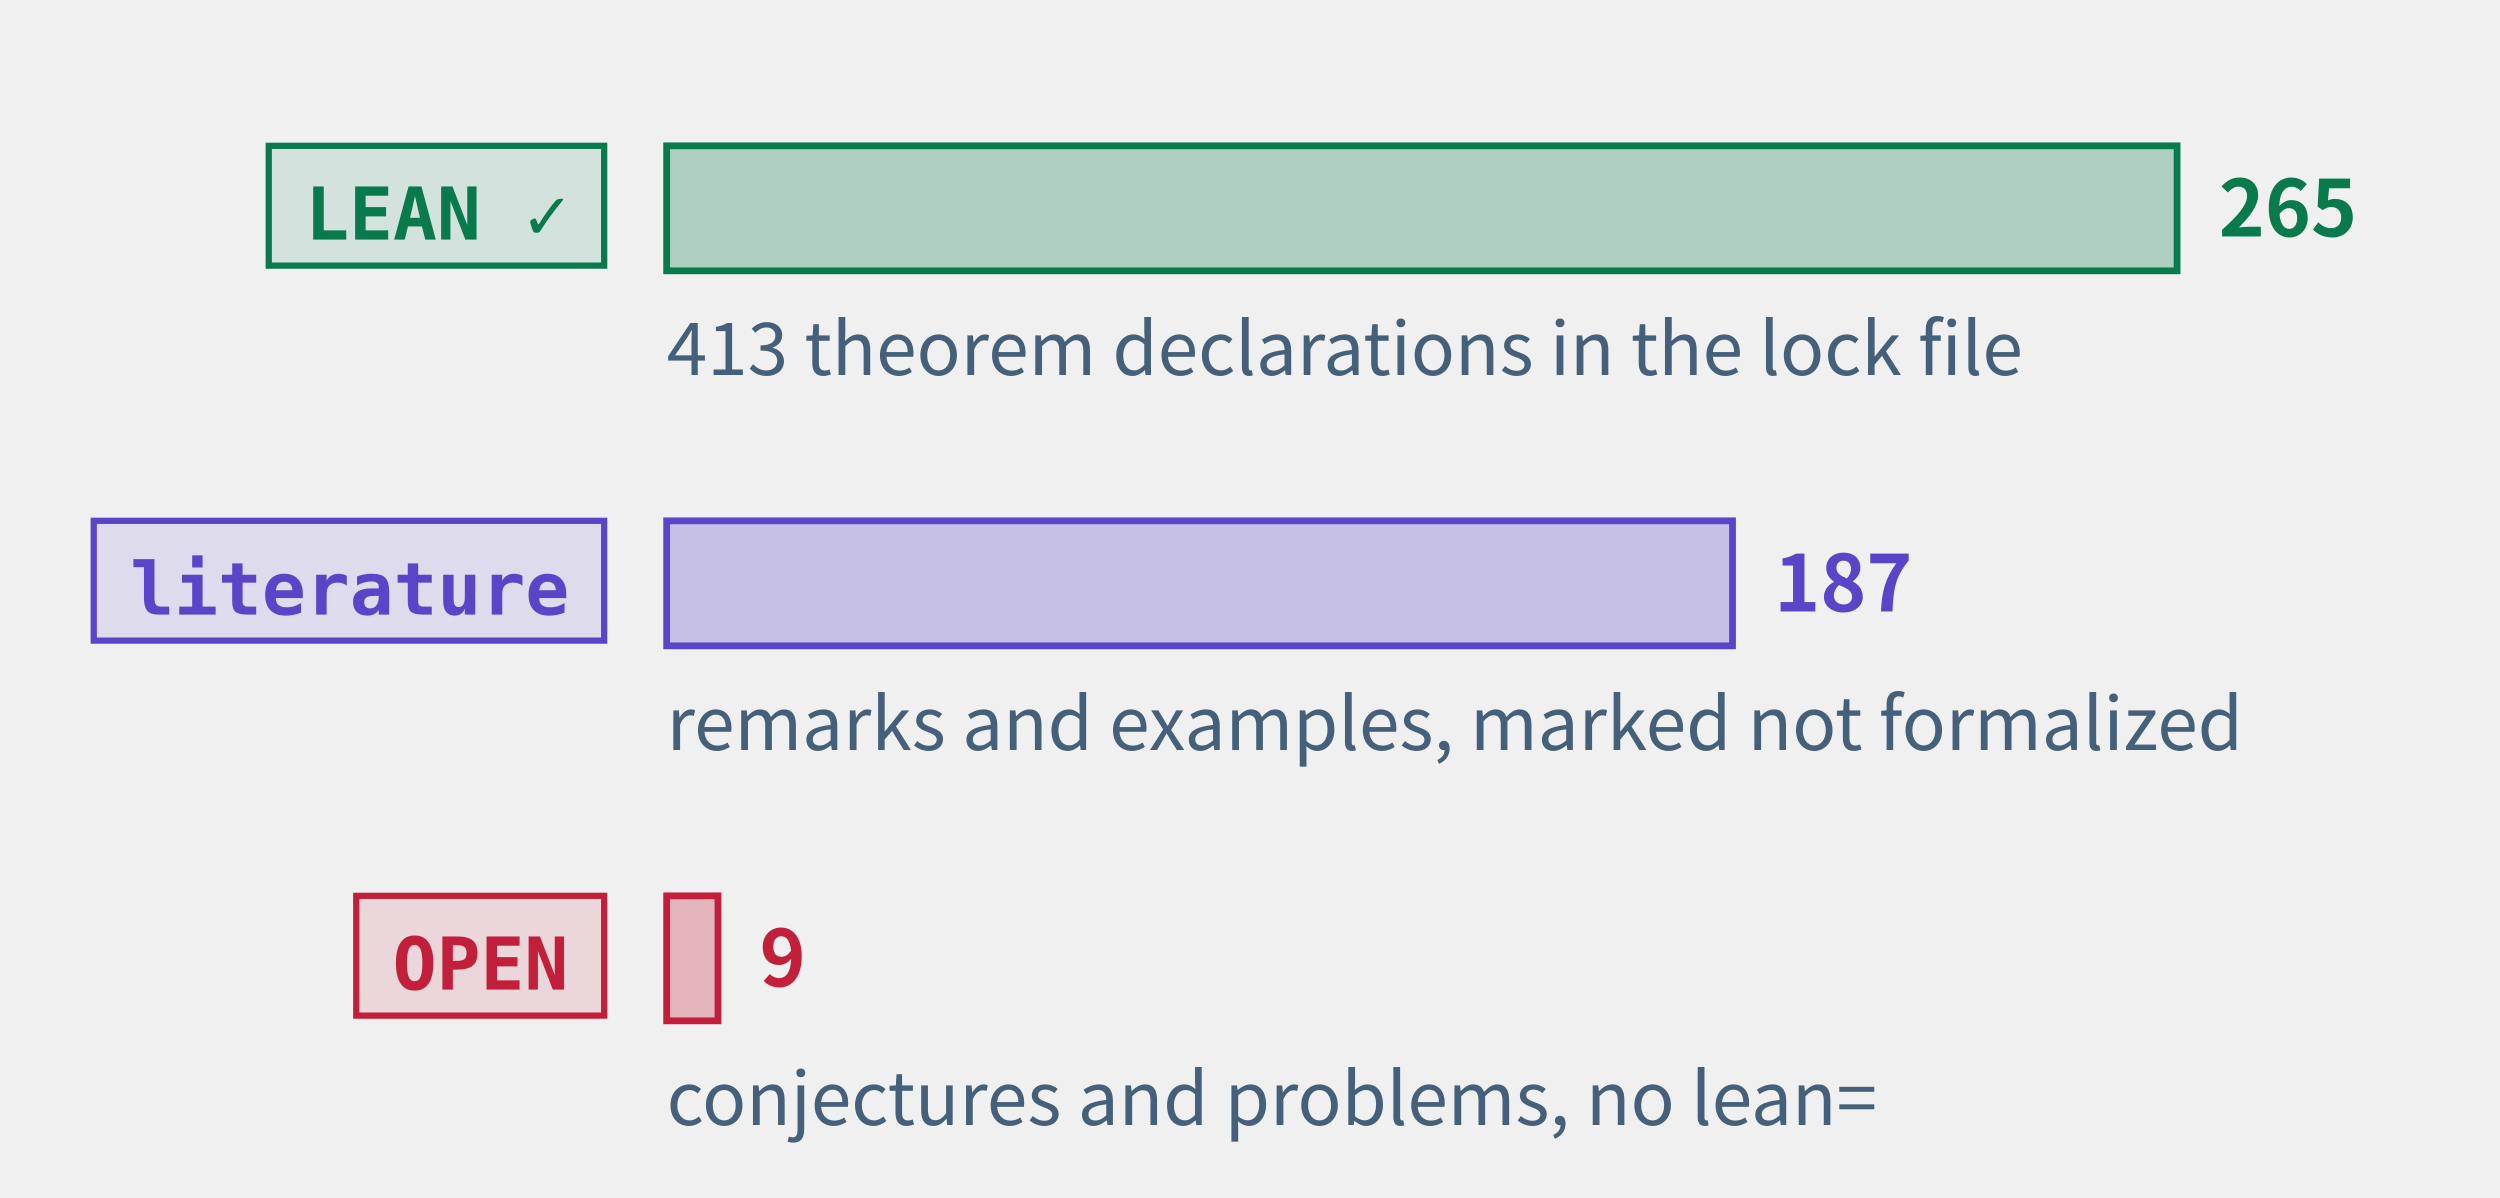
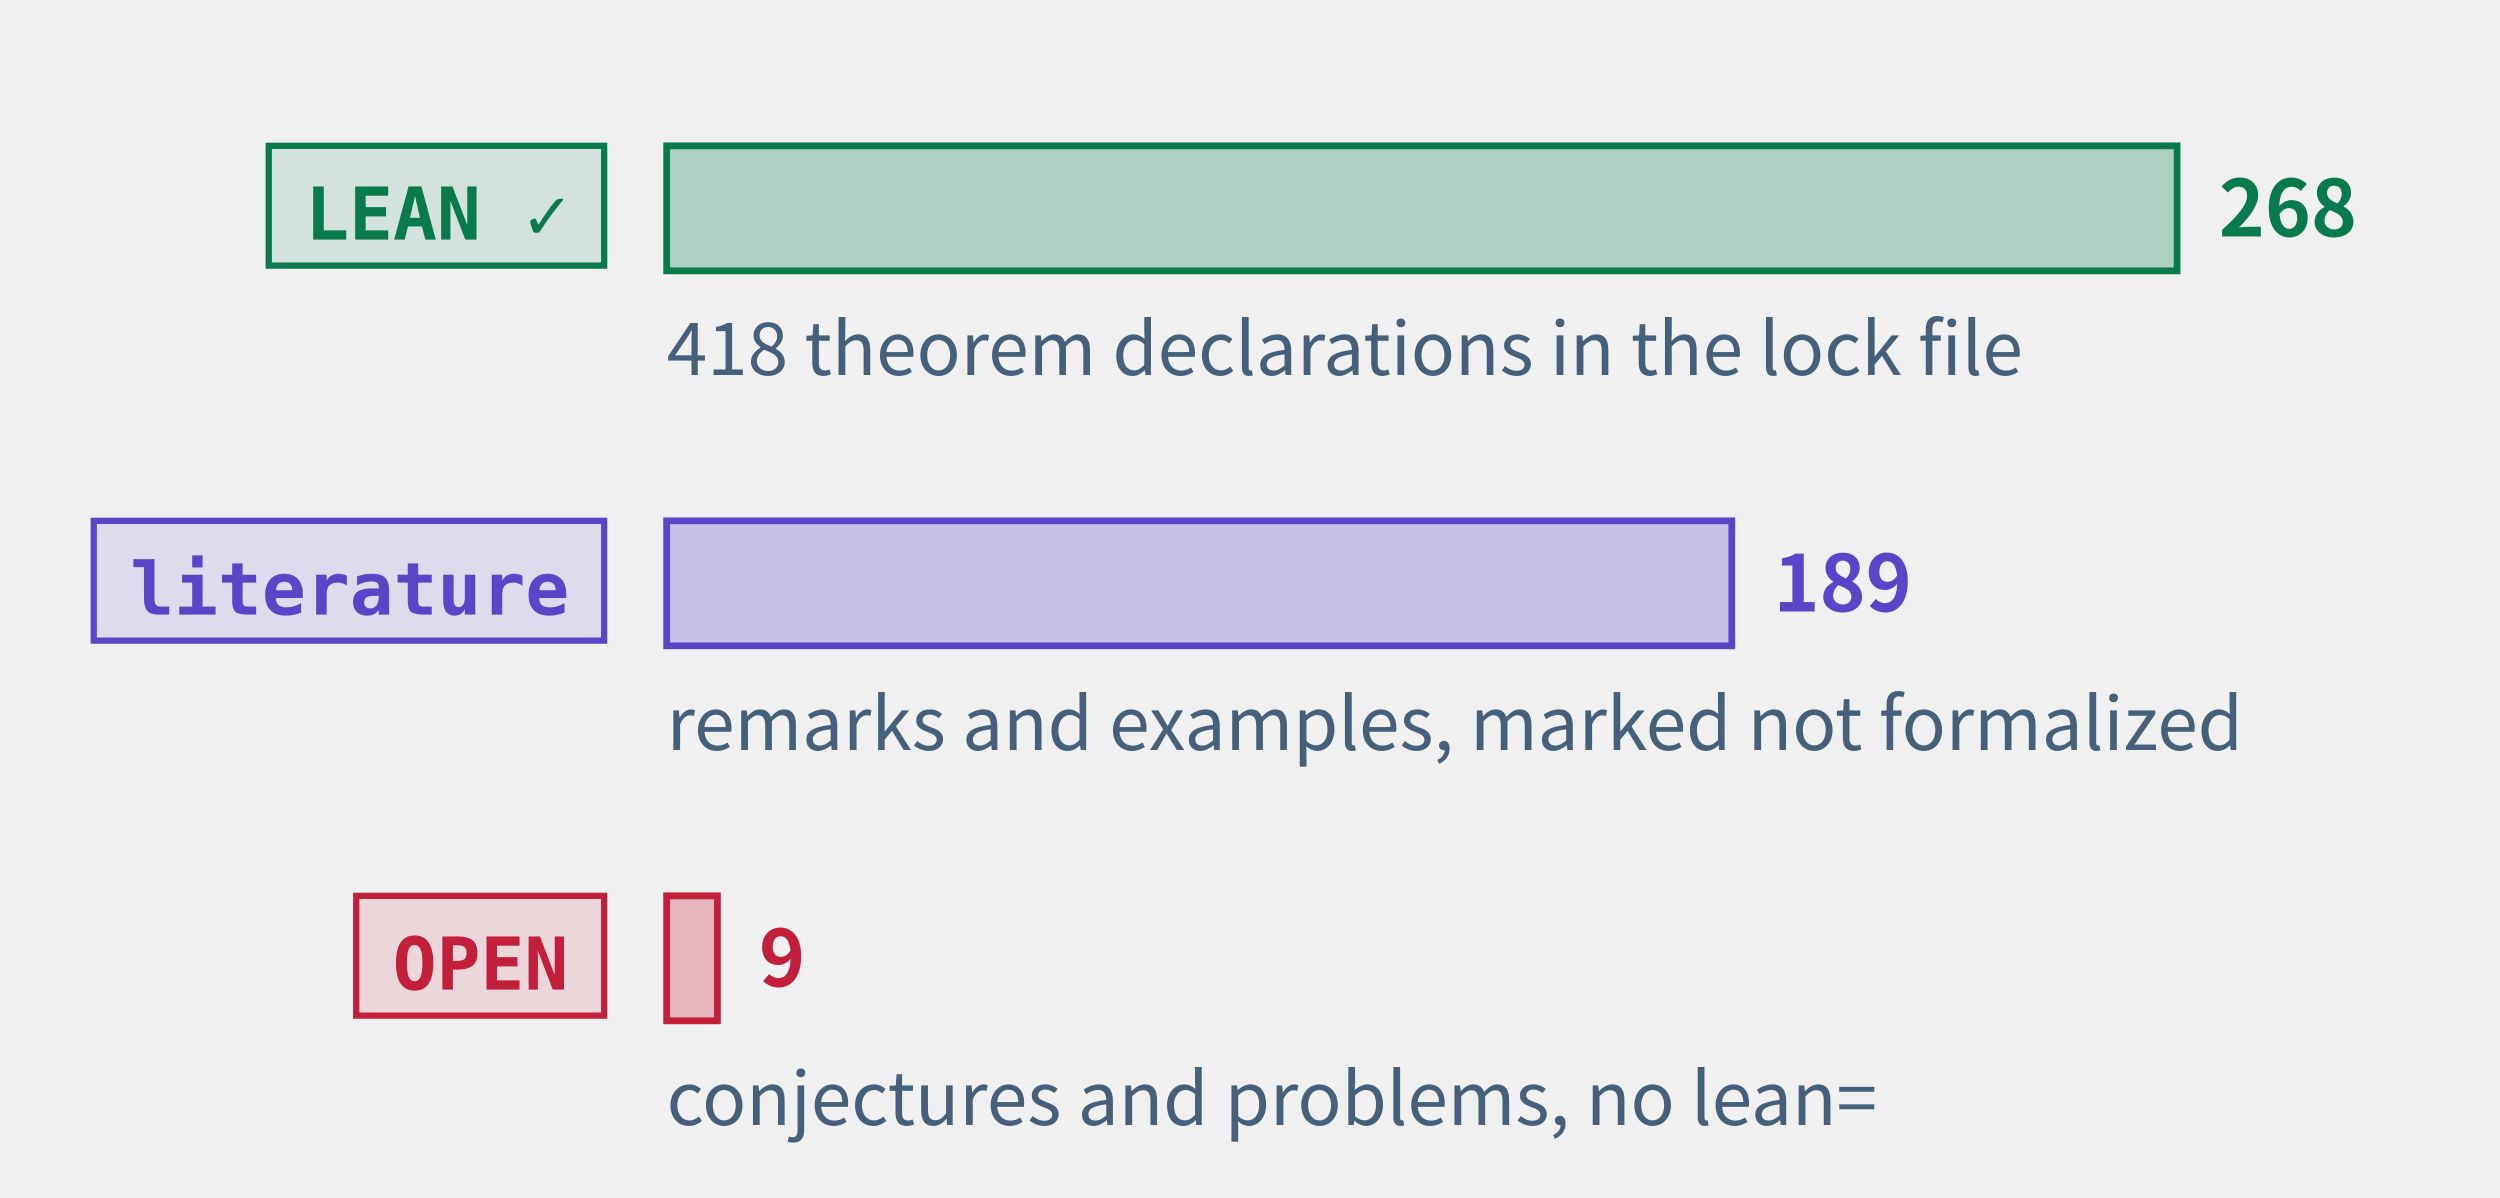
<svg xmlns="http://www.w3.org/2000/svg" class="tr-fig" data-tr-fig="prelude-three-tiers" data-lang="en" viewBox="0 0 480 230" width="480" height="230" font-family="'Noto Sans SC', 'Noto Sans CJK SC', 'Source Sans 3', 'PingFang SC', 'Microsoft YaHei', system-ui, sans-serif" role="img" aria-label="Three bars, each with a tag. The top bar is green, tagged LEAN ✓: the theorems, lemmas, propositions and corollaries with a Lean reference, the longest. The middle bar is violet, tagged “literature”: the remarks and examples marked as literature results. The bottom bar is red, tagged OPEN: the open conjectures and problems, very short. Each bar ends in its count; under the green bar a note gives the number of theorem declarations in the lock file.">
  <style>.ts-ink{stroke:#0b1622}.tf-ink{fill:#0b1622}.ts-dim{stroke:#45607a}.tf-dim{fill:#45607a}.ts-faint{stroke:#9db3c4}.tf-faint{fill:#9db3c4}.ts-edge{stroke:#b9d0dd}.tf-edge{fill:#b9d0dd}.ts-hot{stroke:#5f9bb5}.tf-hot{fill:#5f9bb5}.ts-bg{stroke:#ffffff}.tf-bg{fill:#ffffff}.ts-panel{stroke:#eef5f9}.tf-panel{fill:#eef5f9}.ts-sheet{stroke:#f7fbfd}.tf-sheet{fill:#f7fbfd}.ts-cyan{stroke:#007c8a}.tf-cyan{fill:#007c8a}.ts-magenta{stroke:#b0128f}.tf-magenta{fill:#b0128f}.ts-amber{stroke:#946200}.tf-amber{fill:#946200}.ts-violet{stroke:#5a45c8}.tf-violet{fill:#5a45c8}.ts-ok{stroke:#087a4c}.tf-ok{fill:#087a4c}.ts-warn{stroke:#c21f3a}.tf-warn{fill:#c21f3a}.ts-blue{stroke:#1d5fd0}.tf-blue{fill:#1d5fd0}.ts-orange{stroke:#b85410}.tf-orange{fill:#b85410}.ts-sigma{stroke:#28405a}.tf-sigma{fill:#28405a}@media (prefers-color-scheme:dark){.ts-ink{stroke:#d4efff}.tf-ink{fill:#d4efff}.ts-dim{stroke:#6f8ea5}.tf-dim{fill:#6f8ea5}.ts-faint{stroke:#34506a}.tf-faint{fill:#34506a}.ts-edge{stroke:#143049}.tf-edge{fill:#143049}.ts-hot{stroke:#1f5d7c}.tf-hot{fill:#1f5d7c}.ts-bg{stroke:#03060c}.tf-bg{fill:#03060c}.ts-panel{stroke:#07101b}.tf-panel{fill:#07101b}.ts-sheet{stroke:#050c16}.tf-sheet{fill:#050c16}.ts-cyan{stroke:#19f0ff}.tf-cyan{fill:#19f0ff}.ts-magenta{stroke:#ff2fd0}.tf-magenta{fill:#ff2fd0}.ts-amber{stroke:#ffc83d}.tf-amber{fill:#ffc83d}.ts-violet{stroke:#9d8cff}.tf-violet{fill:#9d8cff}.ts-ok{stroke:#46ffb2}.tf-ok{fill:#46ffb2}.ts-warn{stroke:#ff5064}.tf-warn{fill:#ff5064}.ts-blue{stroke:#2a7bff}.tf-blue{fill:#2a7bff}.ts-orange{stroke:#ff8a3c}.tf-orange{fill:#ff8a3c}.ts-sigma{stroke:#cfe3ff}.tf-sigma{fill:#cfe3ff}}</style>
  <rect x="51.6" y="28" width="64.4" height="23" class="ts-ok tf-ok" stroke-width="1.2" fill-opacity="0.12" />
  <text class="tf-ok tr-fig-mono" x="58.6" y="46" font-size="14" font-family="'JetBrains Mono', 'DejaVu Sans Mono', ui-monospace, Menlo, Consolas, monospace" font-weight="600">LEAN ✓</text>
  <rect x="128" y="28" width="290" height="24" class="ts-ok tf-ok" stroke-width="1.3" fill-opacity="0.28" />
-   <text class="tf-ok" x="426" y="45.4" font-size="15" font-weight="600">265</text>
+   <text class="tf-ok" x="426" y="45.4" font-size="15" font-weight="600">268</text>
  <rect x="18" y="100" width="98" height="23" class="ts-violet tf-violet" stroke-width="1.2" fill-opacity="0.12" />
  <text class="tf-violet tr-fig-mono" x="25" y="118" font-size="14" font-family="'JetBrains Mono', 'DejaVu Sans Mono', ui-monospace, Menlo, Consolas, monospace" font-weight="600">literature</text>
-   <rect x="128" y="100" width="204.64" height="24" class="ts-violet tf-violet" stroke-width="1.3" fill-opacity="0.28" />
-   <text class="tf-violet" x="340.64" y="117.4" font-size="15" font-weight="600">187</text>
+   <rect x="128" y="100" width="204.51" height="24" class="ts-violet tf-violet" stroke-width="1.3" fill-opacity="0.28" />
+   <text class="tf-violet" x="340.51" y="117.4" font-size="15" font-weight="600">189</text>
  <rect x="68.4" y="172" width="47.6" height="23" class="ts-warn tf-warn" stroke-width="1.2" fill-opacity="0.12" />
  <text class="tf-warn tr-fig-mono" x="75.4" y="190" font-size="14" font-family="'JetBrains Mono', 'DejaVu Sans Mono', ui-monospace, Menlo, Consolas, monospace" font-weight="600">OPEN</text>
-   <rect x="128" y="172" width="9.85" height="24" class="ts-warn tf-warn" stroke-width="1.3" fill-opacity="0.28" />
-   <text class="tf-warn" x="145.85" y="189.4" font-size="15" font-weight="600">9</text>
-   <text class="tf-dim" x="128" y="72" font-size="14">413 theorem declarations in the lock file</text>
+   <rect x="128" y="172" width="9.74" height="24" class="ts-warn tf-warn" stroke-width="1.3" fill-opacity="0.28" />
+   <text class="tf-warn" x="145.74" y="189.4" font-size="15" font-weight="600">9</text>
+   <text class="tf-dim" x="128" y="72" font-size="14">418 theorem declarations in the lock file</text>
  <text class="tf-dim" x="128" y="144" font-size="14">remarks and examples, marked not formalized</text>
  <text class="tf-dim" x="128" y="216" font-size="14">conjectures and problems, no lean=</text>
</svg>
